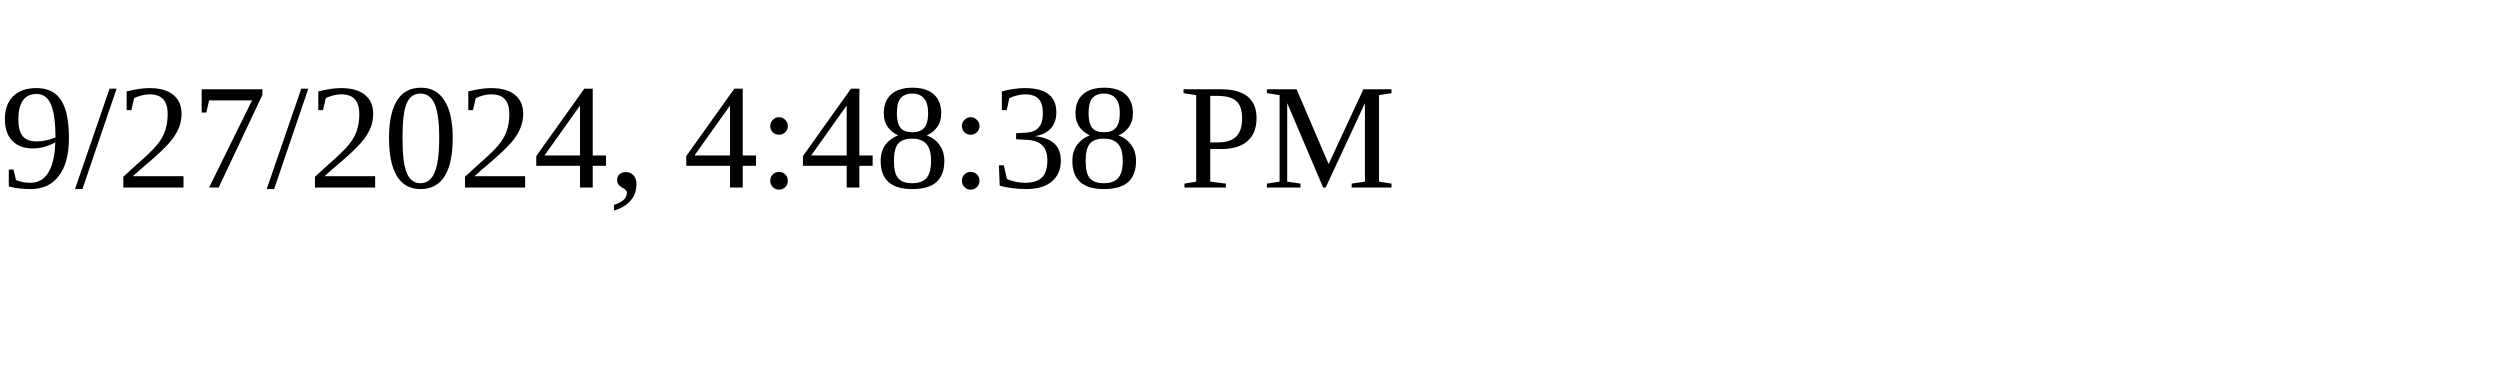
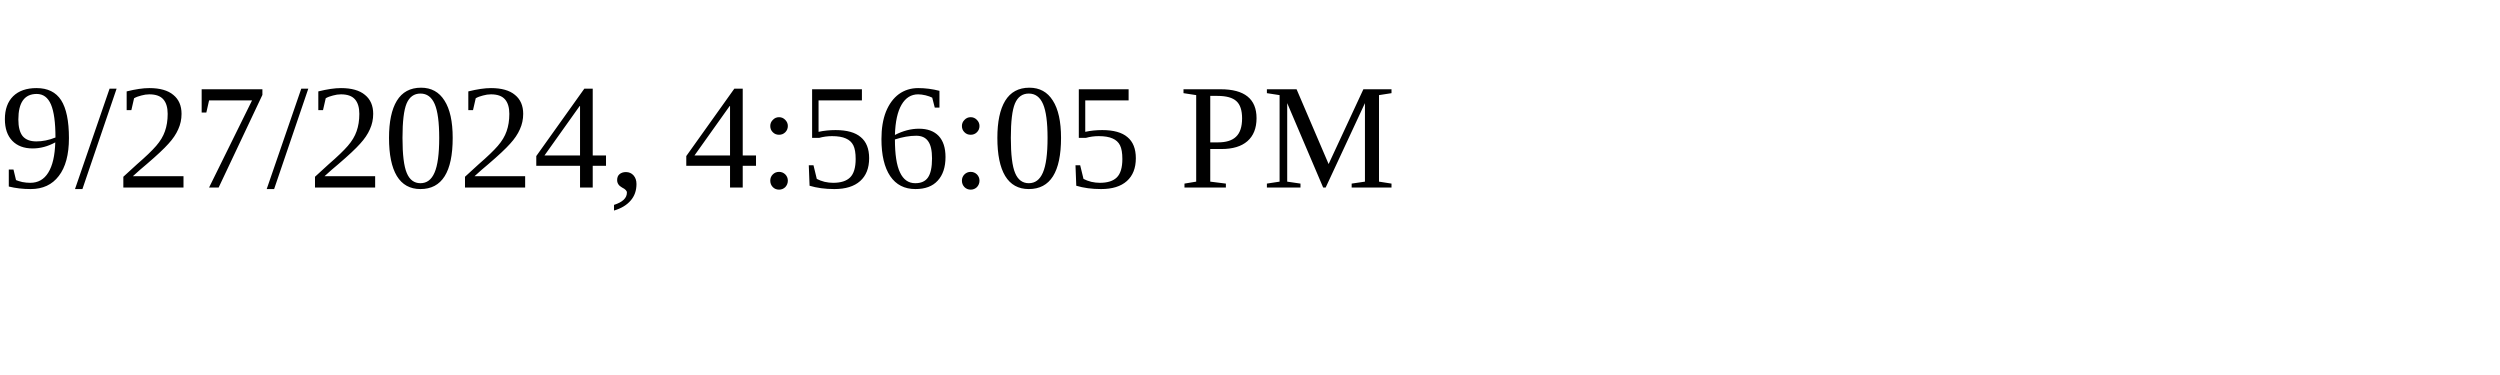
<svg xmlns="http://www.w3.org/2000/svg" height="30" width="200">
-   <text x="0" y="15">9/27/2024, 4:48:38 PM</text>
+   <text x="0" y="15">9/27/2024, 4:56:05 PM</text>
</svg>
